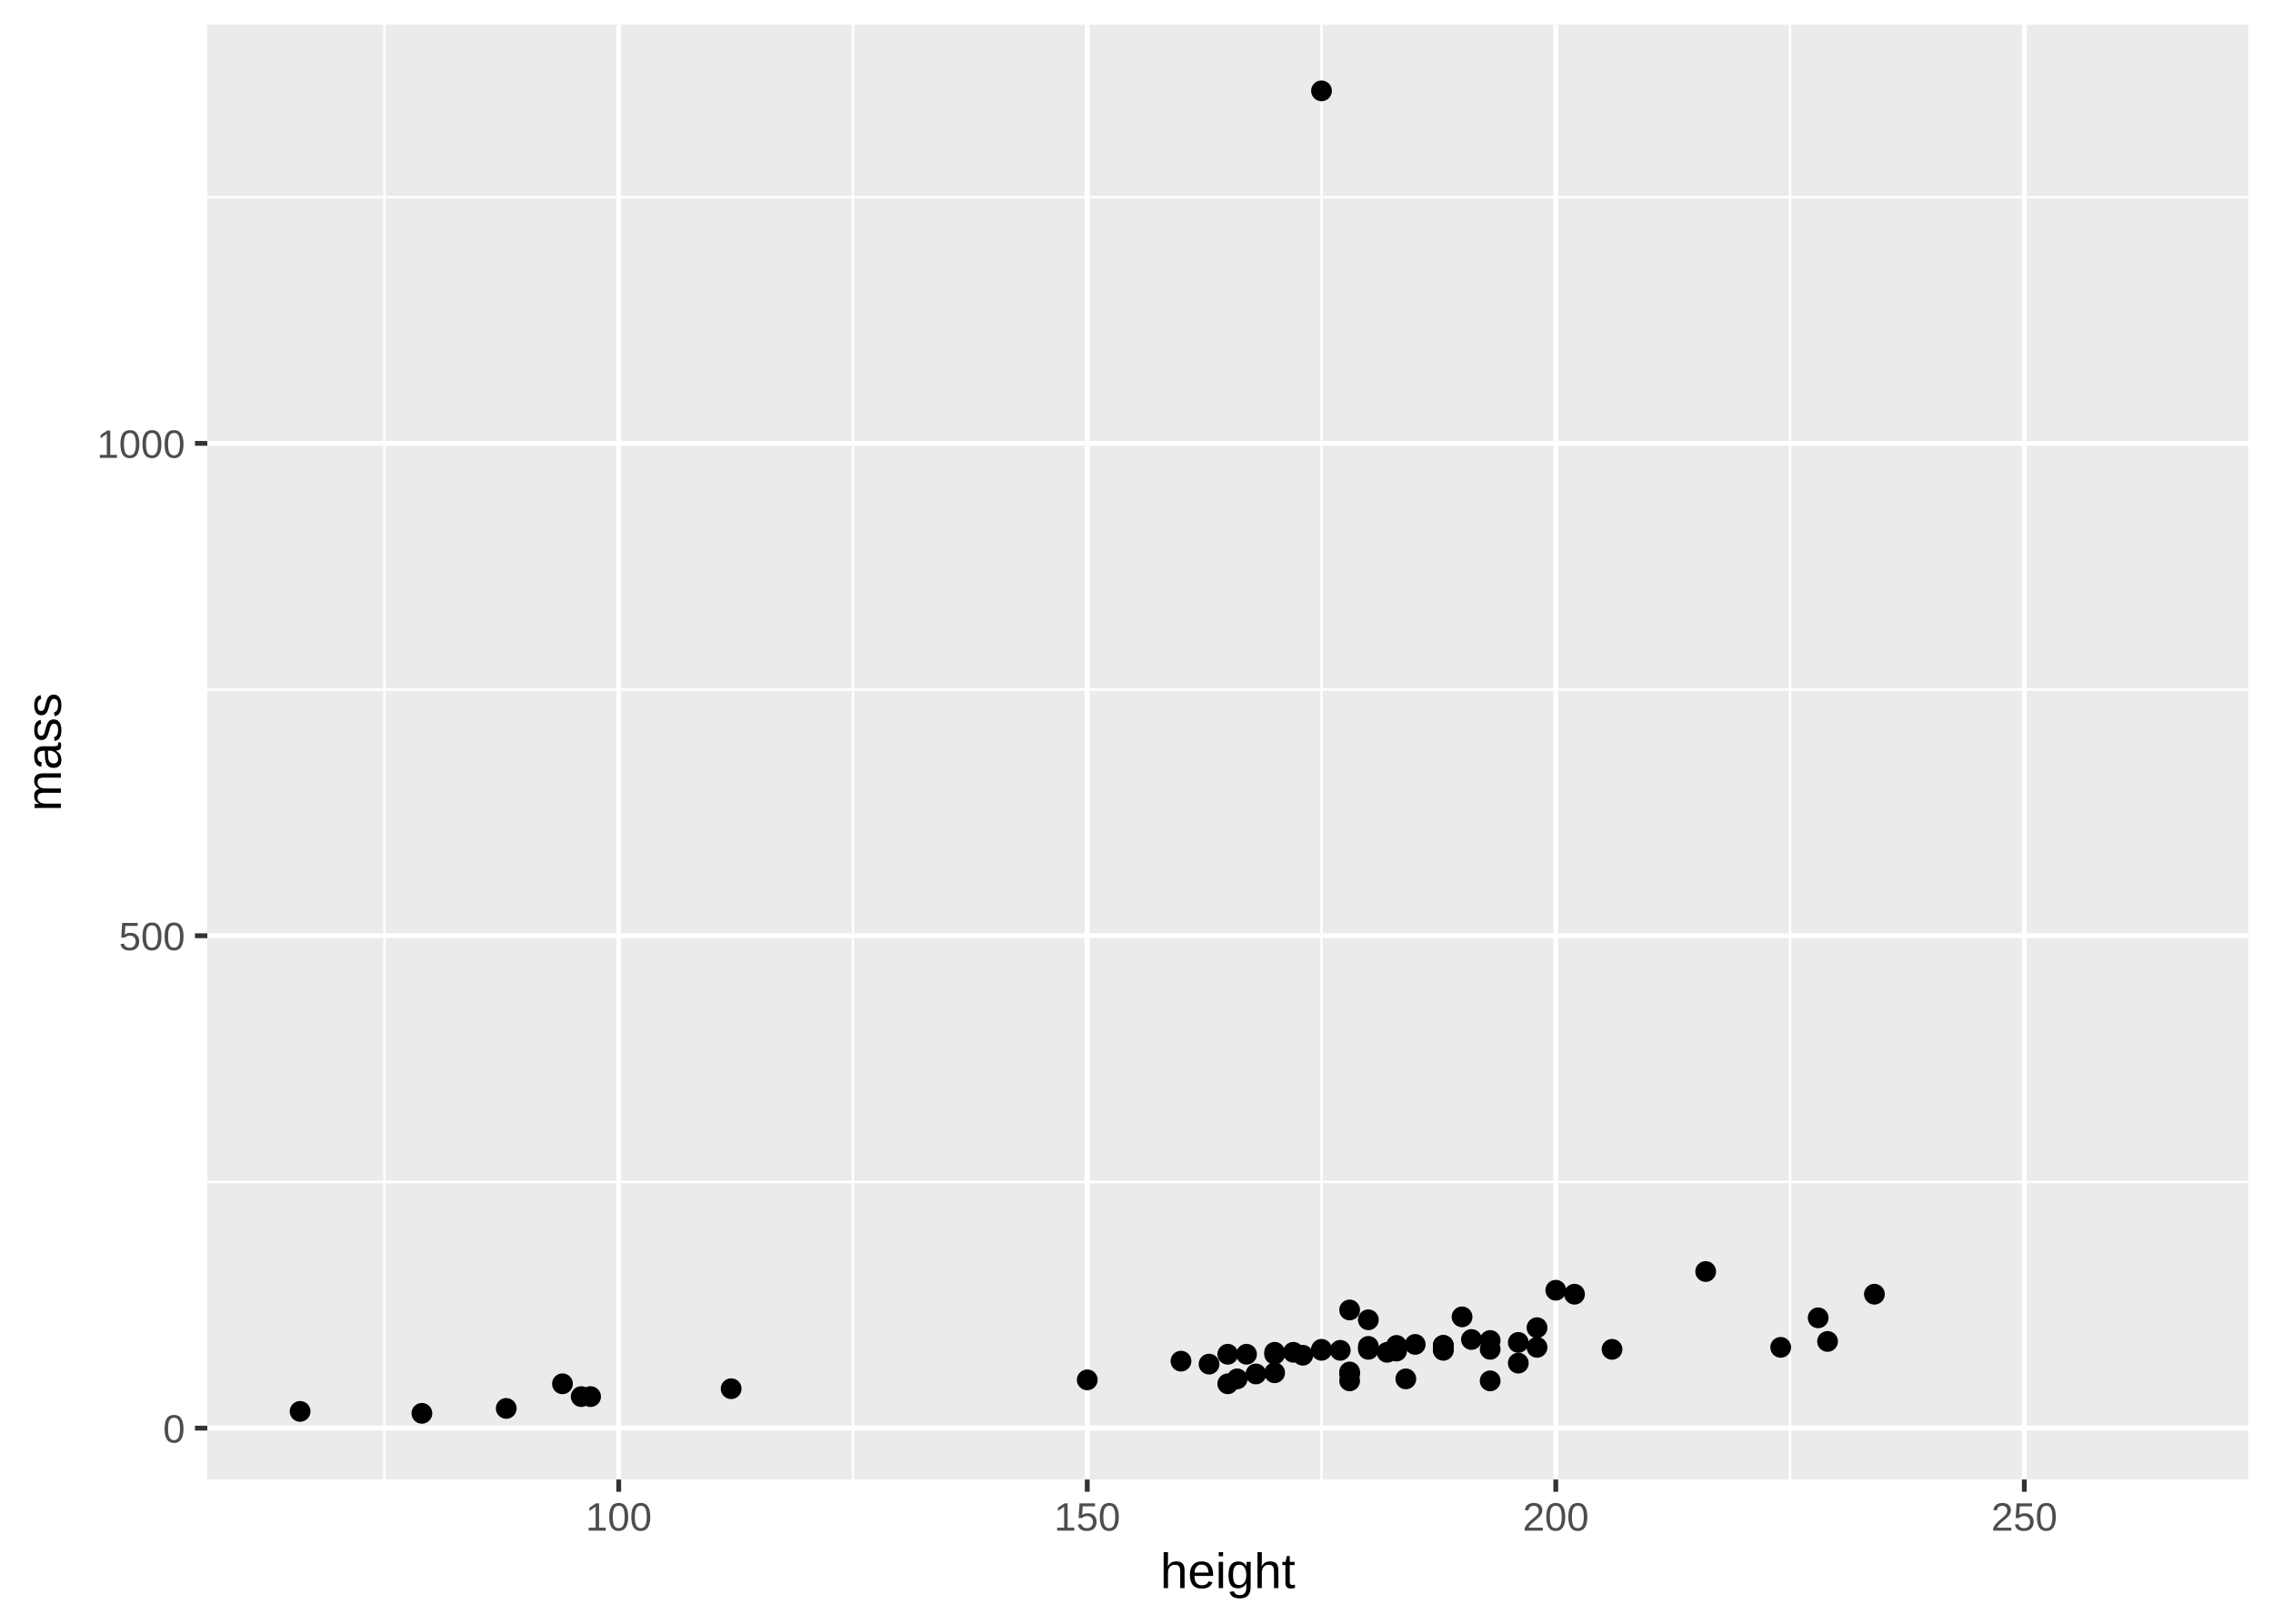
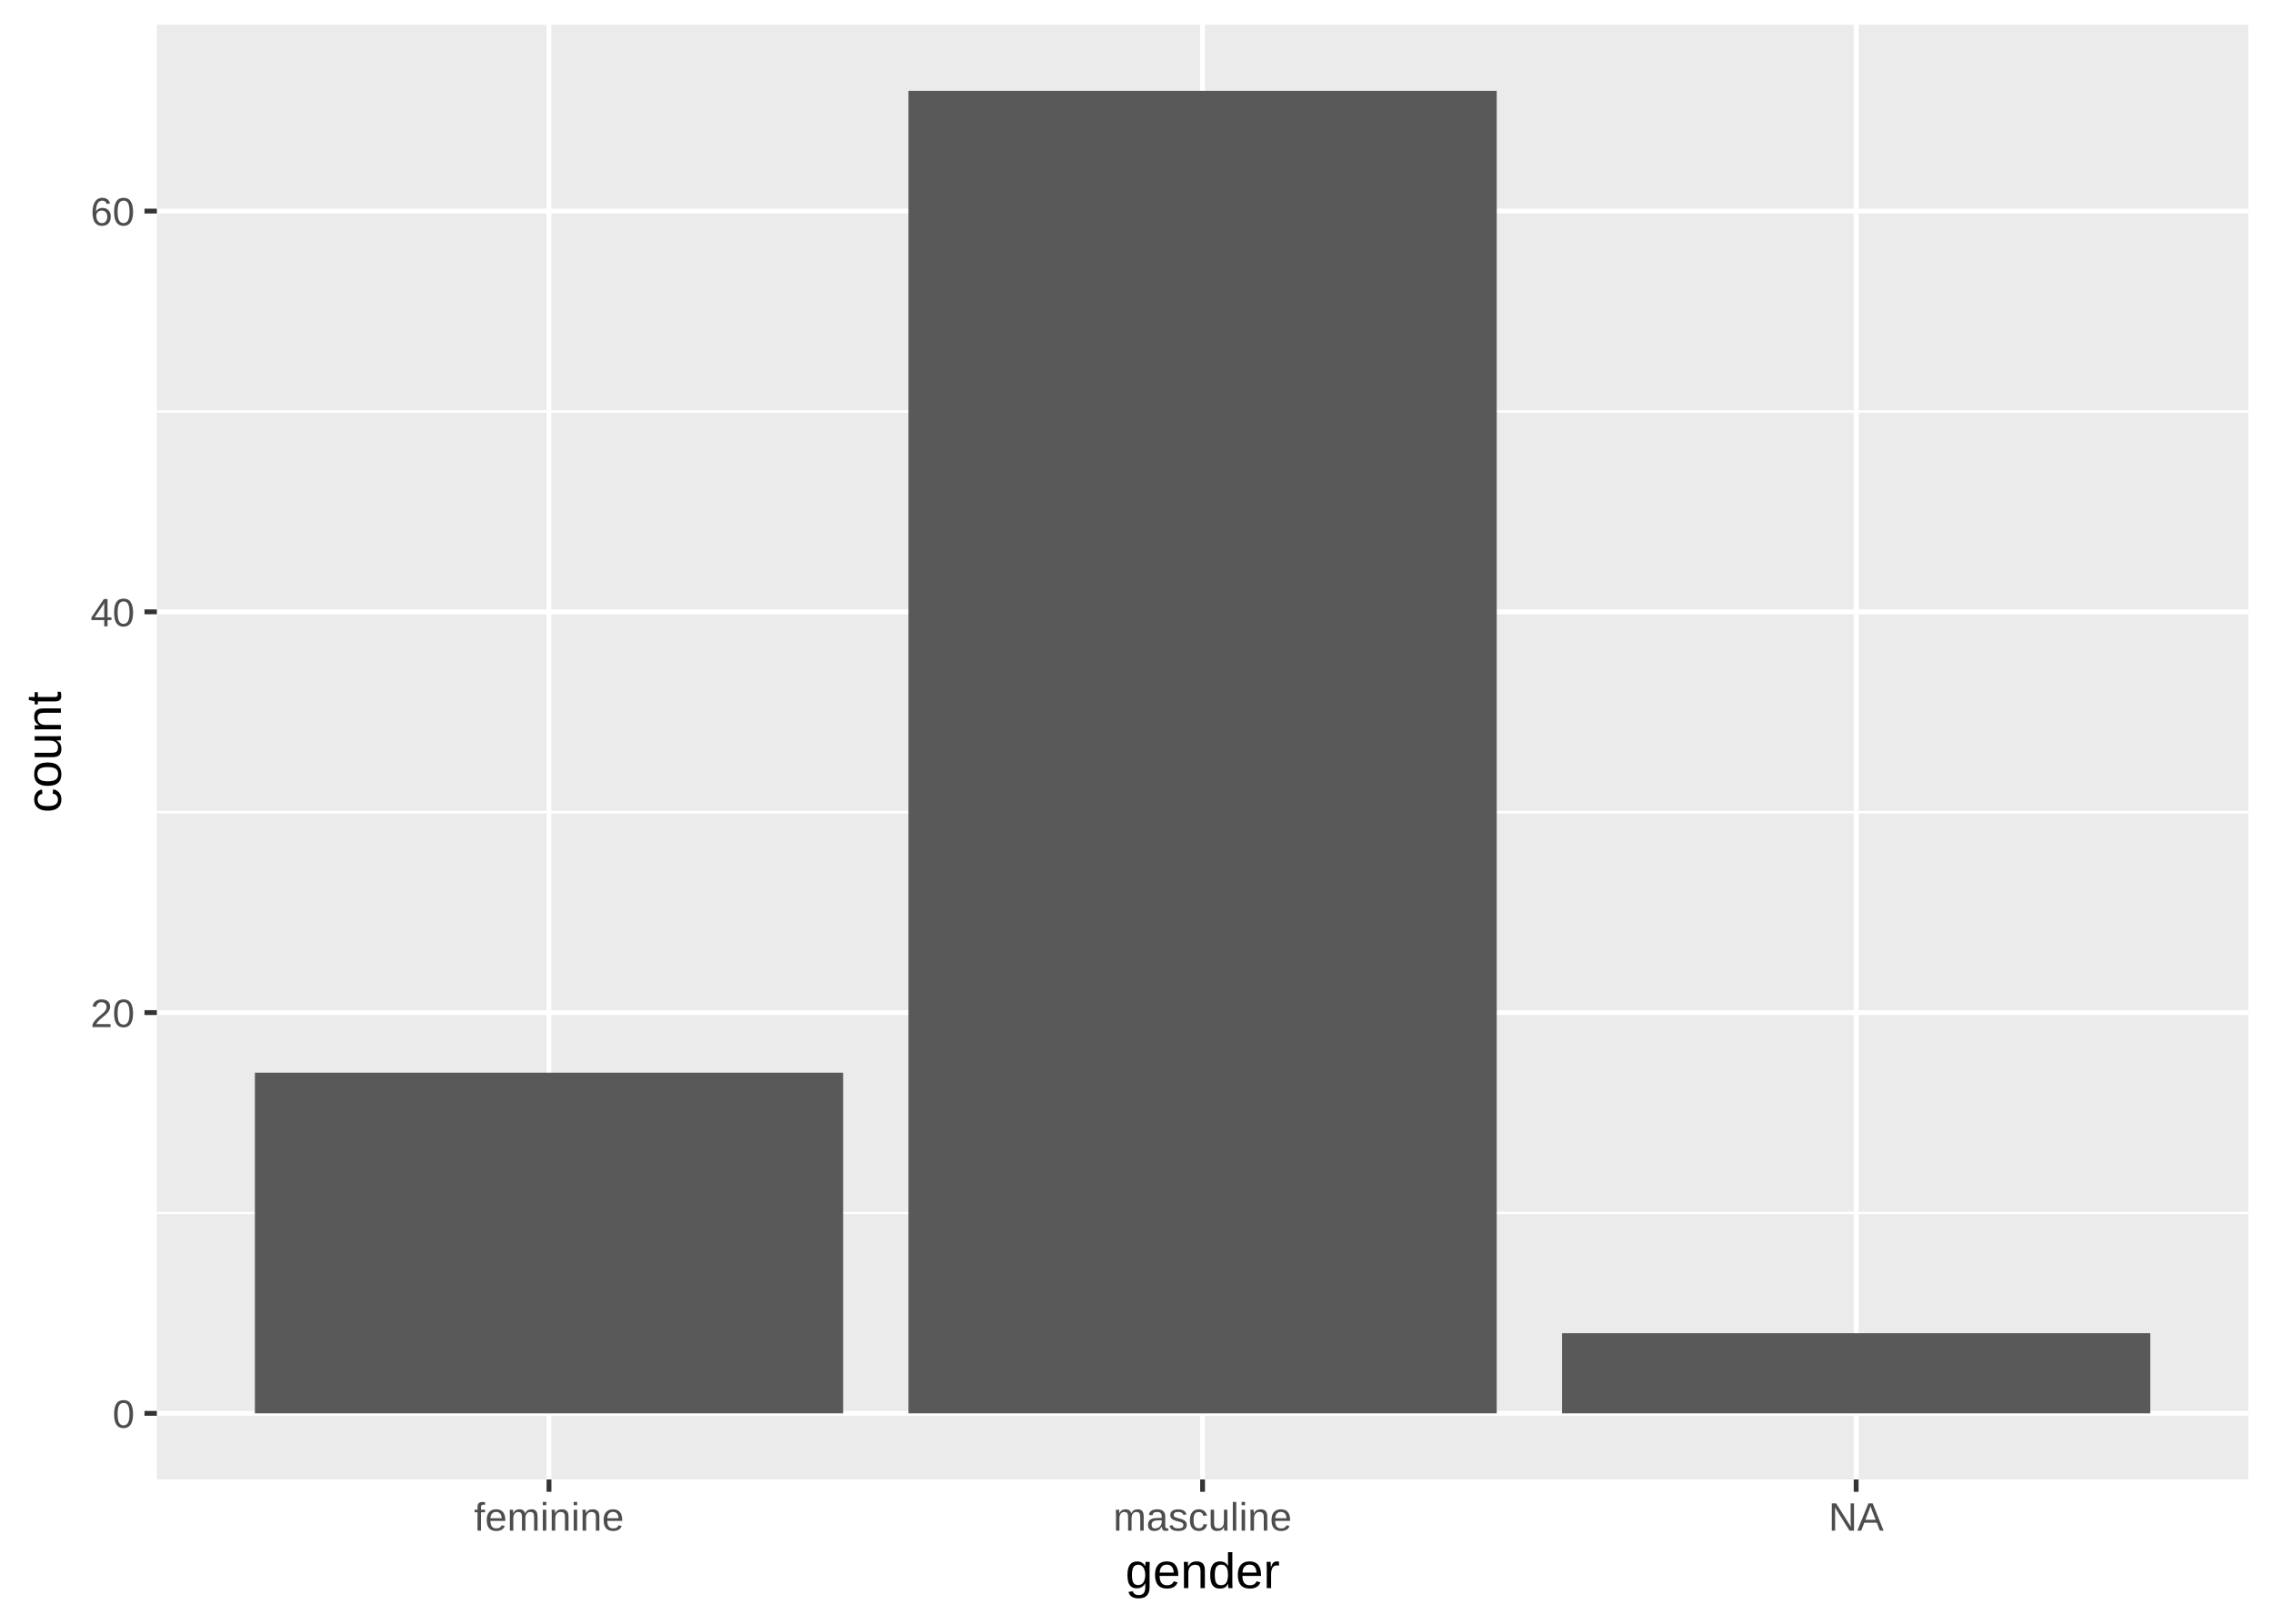
<svg xmlns="http://www.w3.org/2000/svg" class="svglite" width="504.00pt" height="360.00pt" viewBox="0 0 504.00 360.00">
  <defs>
    <style type="text/css">
    .svglite line, .svglite polyline, .svglite polygon, .svglite path, .svglite rect, .svglite circle {
      fill: none;
      stroke: #000000;
      stroke-linecap: round;
      stroke-linejoin: round;
      stroke-miterlimit: 10.00;
    }
  </style>
  </defs>
  <rect width="100%" height="100%" style="stroke: none; fill: #FFFFFF;" />
  <defs>
    <clipPath id="cpMC4wMHw1MDQuMDB8MC4wMHwzNjAuMDA=">
      <rect x="0.00" y="0.00" width="504.00" height="360.00" />
    </clipPath>
  </defs>
  <g clip-path="url(#cpMC4wMHw1MDQuMDB8MC4wMHwzNjAuMDA=)">
    <rect x="0.00" y="0.00" width="504.00" height="360.00" style="stroke-width: 1.07; stroke: #FFFFFF; fill: #FFFFFF;" />
  </g>
  <defs>
-     <clipPath id="cpNDUuOTd8NDk4LjUyfDUuNDh8MzI4LjAx">
-       <rect x="45.97" y="5.48" width="452.55" height="322.53" />
+     <clipPath id="cpMzQuNzh8NDk4LjUyfDUuNDh8MzI4LjAx">
+       <rect x="34.78" y="5.48" width="463.74" height="322.53" />
    </clipPath>
  </defs>
-   <g clip-path="url(#cpNDUuOTd8NDk4LjUyfDUuNDh8MzI4LjAx)">
-     <rect x="45.97" y="5.48" width="452.55" height="322.53" style="stroke-width: 1.07; stroke: none; fill: #EBEBEB;" />
-     <polyline points="45.97,262.05 498.52,262.05 " style="stroke-width: 0.53; stroke: #FFFFFF; stroke-linecap: butt;" />
-     <polyline points="45.97,152.88 498.52,152.88 " style="stroke-width: 0.53; stroke: #FFFFFF; stroke-linecap: butt;" />
-     <polyline points="45.97,43.72 498.52,43.72 " style="stroke-width: 0.53; stroke: #FFFFFF; stroke-linecap: butt;" />
-     <polyline points="85.24,328.01 85.24,5.48 " style="stroke-width: 0.53; stroke: #FFFFFF; stroke-linecap: butt;" />
-     <polyline points="189.13,328.01 189.13,5.48 " style="stroke-width: 0.53; stroke: #FFFFFF; stroke-linecap: butt;" />
-     <polyline points="293.02,328.01 293.02,5.48 " style="stroke-width: 0.53; stroke: #FFFFFF; stroke-linecap: butt;" />
-     <polyline points="396.91,328.01 396.91,5.48 " style="stroke-width: 0.53; stroke: #FFFFFF; stroke-linecap: butt;" />
-     <polyline points="45.97,316.63 498.52,316.63 " style="stroke-width: 1.07; stroke: #FFFFFF; stroke-linecap: butt;" />
-     <polyline points="45.97,207.46 498.52,207.46 " style="stroke-width: 1.07; stroke: #FFFFFF; stroke-linecap: butt;" />
-     <polyline points="45.97,98.30 498.52,98.30 " style="stroke-width: 1.07; stroke: #FFFFFF; stroke-linecap: butt;" />
-     <polyline points="137.19,328.01 137.19,5.48 " style="stroke-width: 1.07; stroke: #FFFFFF; stroke-linecap: butt;" />
-     <polyline points="241.08,328.01 241.08,5.48 " style="stroke-width: 1.07; stroke: #FFFFFF; stroke-linecap: butt;" />
-     <polyline points="344.97,328.01 344.97,5.48 " style="stroke-width: 1.07; stroke: #FFFFFF; stroke-linecap: butt;" />
-     <polyline points="448.86,328.01 448.86,5.48 " style="stroke-width: 1.07; stroke: #FFFFFF; stroke-linecap: butt;" />
-     <circle cx="286.79" cy="299.82" r="1.95" style="stroke-width: 0.71; fill: #000000;" />
-     <circle cx="276.40" cy="300.25" r="1.95" style="stroke-width: 0.71; fill: #000000;" />
-     <circle cx="128.87" cy="309.64" r="1.95" style="stroke-width: 0.71; fill: #000000;" />
-     <circle cx="349.12" cy="286.94" r="1.95" style="stroke-width: 0.71; fill: #000000;" />
-     <circle cx="241.08" cy="305.93" r="1.95" style="stroke-width: 0.71; fill: #000000;" />
-     <circle cx="299.26" cy="290.43" r="1.95" style="stroke-width: 0.71; fill: #000000;" />
-     <circle cx="272.24" cy="300.25" r="1.95" style="stroke-width: 0.71; fill: #000000;" />
-     <circle cx="130.95" cy="309.64" r="1.95" style="stroke-width: 0.71; fill: #000000;" />
-     <circle cx="309.65" cy="298.29" r="1.95" style="stroke-width: 0.71; fill: #000000;" />
-     <circle cx="307.57" cy="299.82" r="1.95" style="stroke-width: 0.71; fill: #000000;" />
-     <circle cx="320.03" cy="298.29" r="1.95" style="stroke-width: 0.71; fill: #000000;" />
-     <circle cx="403.15" cy="292.18" r="1.95" style="stroke-width: 0.71; fill: #000000;" />
-     <circle cx="303.41" cy="299.16" r="1.95" style="stroke-width: 0.71; fill: #000000;" />
-     <circle cx="288.87" cy="300.47" r="1.95" style="stroke-width: 0.71; fill: #000000;" />
-     <circle cx="293.02" cy="20.14" r="1.95" style="stroke-width: 0.71; fill: #000000;" />
-     <circle cx="282.63" cy="299.82" r="1.95" style="stroke-width: 0.71; fill: #000000;" />
-     <circle cx="303.41" cy="292.61" r="1.95" style="stroke-width: 0.71; fill: #000000;" />
-     <circle cx="66.54" cy="312.92" r="1.95" style="stroke-width: 0.71; fill: #000000;" />
-     <circle cx="282.63" cy="300.25" r="1.95" style="stroke-width: 0.71; fill: #000000;" />
-     <circle cx="309.65" cy="299.55" r="1.95" style="stroke-width: 0.71; fill: #000000;" />
-     <circle cx="344.97" cy="286.06" r="1.95" style="stroke-width: 0.71; fill: #000000;" />
-     <circle cx="324.19" cy="291.96" r="1.95" style="stroke-width: 0.71; fill: #000000;" />
-     <circle cx="297.18" cy="299.38" r="1.95" style="stroke-width: 0.71; fill: #000000;" />
-     <circle cx="293.02" cy="299.38" r="1.95" style="stroke-width: 0.71; fill: #000000;" />
-     <circle cx="303.41" cy="298.51" r="1.95" style="stroke-width: 0.71; fill: #000000;" />
-     <circle cx="112.25" cy="312.26" r="1.95" style="stroke-width: 0.71; fill: #000000;" />
-     <circle cx="261.86" cy="301.78" r="1.95" style="stroke-width: 0.71; fill: #000000;" />
-     <circle cx="330.42" cy="297.20" r="1.95" style="stroke-width: 0.71; fill: #000000;" />
-     <circle cx="326.27" cy="296.98" r="1.95" style="stroke-width: 0.71; fill: #000000;" />
-     <circle cx="336.66" cy="302.22" r="1.95" style="stroke-width: 0.71; fill: #000000;" />
-     <circle cx="394.84" cy="298.72" r="1.95" style="stroke-width: 0.71; fill: #000000;" />
-     <circle cx="162.12" cy="307.89" r="1.95" style="stroke-width: 0.71; fill: #000000;" />
-     <circle cx="293.02" cy="299.16" r="1.95" style="stroke-width: 0.71; fill: #000000;" />
-     <circle cx="299.26" cy="304.62" r="1.95" style="stroke-width: 0.71; fill: #000000;" />
-     <circle cx="124.72" cy="306.80" r="1.95" style="stroke-width: 0.71; fill: #000000;" />
-     <circle cx="268.09" cy="302.44" r="1.95" style="stroke-width: 0.71; fill: #000000;" />
-     <circle cx="320.03" cy="298.29" r="1.95" style="stroke-width: 0.71; fill: #000000;" />
-     <circle cx="340.81" cy="298.72" r="1.95" style="stroke-width: 0.71; fill: #000000;" />
-     <circle cx="336.66" cy="297.63" r="1.95" style="stroke-width: 0.71; fill: #000000;" />
-     <circle cx="311.72" cy="305.71" r="1.95" style="stroke-width: 0.71; fill: #000000;" />
-     <circle cx="320.03" cy="299.16" r="1.95" style="stroke-width: 0.71; fill: #000000;" />
-     <circle cx="313.80" cy="298.07" r="1.95" style="stroke-width: 0.71; fill: #000000;" />
-     <circle cx="309.65" cy="299.16" r="1.95" style="stroke-width: 0.71; fill: #000000;" />
-     <circle cx="282.63" cy="304.36" r="1.95" style="stroke-width: 0.71; fill: #000000;" />
-     <circle cx="274.32" cy="305.71" r="1.95" style="stroke-width: 0.71; fill: #000000;" />
-     <circle cx="330.42" cy="299.16" r="1.95" style="stroke-width: 0.71; fill: #000000;" />
-     <circle cx="309.65" cy="299.38" r="1.95" style="stroke-width: 0.71; fill: #000000;" />
-     <circle cx="278.48" cy="304.62" r="1.95" style="stroke-width: 0.71; fill: #000000;" />
-     <circle cx="340.81" cy="294.36" r="1.95" style="stroke-width: 0.71; fill: #000000;" />
-     <circle cx="405.23" cy="297.41" r="1.95" style="stroke-width: 0.71; fill: #000000;" />
-     <circle cx="93.55" cy="313.35" r="1.95" style="stroke-width: 0.71; fill: #000000;" />
-     <circle cx="330.42" cy="306.15" r="1.95" style="stroke-width: 0.71; fill: #000000;" />
-     <circle cx="299.26" cy="304.18" r="1.95" style="stroke-width: 0.71; fill: #000000;" />
-     <circle cx="378.21" cy="281.91" r="1.95" style="stroke-width: 0.71; fill: #000000;" />
-     <circle cx="415.62" cy="286.94" r="1.95" style="stroke-width: 0.71; fill: #000000;" />
-     <circle cx="320.03" cy="299.38" r="1.95" style="stroke-width: 0.71; fill: #000000;" />
-     <circle cx="299.26" cy="306.15" r="1.95" style="stroke-width: 0.71; fill: #000000;" />
-     <circle cx="357.44" cy="299.16" r="1.95" style="stroke-width: 0.71; fill: #000000;" />
-     <circle cx="272.24" cy="306.80" r="1.95" style="stroke-width: 0.71; fill: #000000;" />
+   <g clip-path="url(#cpMzQuNzh8NDk4LjUyfDUuNDh8MzI4LjAx)">
+     <rect x="34.78" y="5.48" width="463.74" height="322.53" style="stroke-width: 1.07; stroke: none; fill: #EBEBEB;" />
+     <polyline points="34.78,268.93 498.52,268.93 " style="stroke-width: 0.53; stroke: #FFFFFF; stroke-linecap: butt;" />
+     <polyline points="34.78,180.07 498.52,180.07 " style="stroke-width: 0.53; stroke: #FFFFFF; stroke-linecap: butt;" />
+     <polyline points="34.78,91.22 498.52,91.22 " style="stroke-width: 0.53; stroke: #FFFFFF; stroke-linecap: butt;" />
+     <polyline points="34.78,313.35 498.52,313.35 " style="stroke-width: 1.07; stroke: #FFFFFF; stroke-linecap: butt;" />
+     <polyline points="34.78,224.50 498.52,224.50 " style="stroke-width: 1.07; stroke: #FFFFFF; stroke-linecap: butt;" />
+     <polyline points="34.78,135.65 498.52,135.65 " style="stroke-width: 1.07; stroke: #FFFFFF; stroke-linecap: butt;" />
+     <polyline points="34.78,46.80 498.52,46.80 " style="stroke-width: 1.07; stroke: #FFFFFF; stroke-linecap: butt;" />
+     <polyline points="121.73,328.01 121.73,5.48 " style="stroke-width: 1.07; stroke: #FFFFFF; stroke-linecap: butt;" />
+     <polyline points="266.65,328.01 266.65,5.48 " style="stroke-width: 1.07; stroke: #FFFFFF; stroke-linecap: butt;" />
+     <polyline points="411.57,328.01 411.57,5.48 " style="stroke-width: 1.07; stroke: #FFFFFF; stroke-linecap: butt;" />
+     <rect x="56.52" y="237.83" width="130.43" height="75.52" style="stroke-width: 1.07; stroke: none; stroke-linecap: square; stroke-linejoin: miter; fill: #595959;" />
+     <rect x="201.44" y="20.14" width="130.43" height="293.21" style="stroke-width: 1.07; stroke: none; stroke-linecap: square; stroke-linejoin: miter; fill: #595959;" />
+     <rect x="346.36" y="295.58" width="130.43" height="17.77" style="stroke-width: 1.07; stroke: none; stroke-linecap: square; stroke-linejoin: miter; fill: #595959;" />
  </g>
  <g clip-path="url(#cpMC4wMHw1MDQuMDB8MC4wMHwzNjAuMDA=)">
-     <text x="41.04" y="319.84" text-anchor="end" style="font-size: 8.80px; fill: #4D4D4D; font-family: Liberation Sans;" textLength="5.59px" lengthAdjust="spacingAndGlyphs">0</text>
-     <text x="41.04" y="210.67" text-anchor="end" style="font-size: 8.80px; fill: #4D4D4D; font-family: Liberation Sans;" textLength="16.78px" lengthAdjust="spacingAndGlyphs">500</text>
-     <text x="41.04" y="101.51" text-anchor="end" style="font-size: 8.80px; fill: #4D4D4D; font-family: Liberation Sans;" textLength="22.38px" lengthAdjust="spacingAndGlyphs">1000</text>
-     <polyline points="43.23,316.63 45.97,316.63 " style="stroke-width: 1.07; stroke: #333333; stroke-linecap: butt;" />
-     <polyline points="43.23,207.46 45.97,207.46 " style="stroke-width: 1.07; stroke: #333333; stroke-linecap: butt;" />
-     <polyline points="43.23,98.30 45.97,98.30 " style="stroke-width: 1.07; stroke: #333333; stroke-linecap: butt;" />
-     <polyline points="137.19,330.75 137.19,328.01 " style="stroke-width: 1.07; stroke: #333333; stroke-linecap: butt;" />
-     <polyline points="241.08,330.75 241.08,328.01 " style="stroke-width: 1.07; stroke: #333333; stroke-linecap: butt;" />
-     <polyline points="344.97,330.75 344.97,328.01 " style="stroke-width: 1.07; stroke: #333333; stroke-linecap: butt;" />
-     <polyline points="448.86,330.75 448.86,328.01 " style="stroke-width: 1.07; stroke: #333333; stroke-linecap: butt;" />
-     <text x="137.19" y="339.36" text-anchor="middle" style="font-size: 8.80px; fill: #4D4D4D; font-family: Liberation Sans;" textLength="16.78px" lengthAdjust="spacingAndGlyphs">100</text>
-     <text x="241.08" y="339.36" text-anchor="middle" style="font-size: 8.80px; fill: #4D4D4D; font-family: Liberation Sans;" textLength="16.78px" lengthAdjust="spacingAndGlyphs">150</text>
-     <text x="344.97" y="339.36" text-anchor="middle" style="font-size: 8.80px; fill: #4D4D4D; font-family: Liberation Sans;" textLength="16.78px" lengthAdjust="spacingAndGlyphs">200</text>
-     <text x="448.86" y="339.36" text-anchor="middle" style="font-size: 8.80px; fill: #4D4D4D; font-family: Liberation Sans;" textLength="16.78px" lengthAdjust="spacingAndGlyphs">250</text>
-     <text x="272.24" y="352.10" text-anchor="middle" style="font-size: 11.00px; font-family: Liberation Sans;" textLength="35.06px" lengthAdjust="spacingAndGlyphs">height</text>
-     <text transform="translate(13.50,166.75) rotate(-90)" text-anchor="middle" style="font-size: 11.00px; font-family: Liberation Sans;" textLength="28.92px" lengthAdjust="spacingAndGlyphs">mass</text>
+     <text x="29.85" y="316.56" text-anchor="end" style="font-size: 8.80px; fill: #4D4D4D; font-family: Liberation Sans;" textLength="5.59px" lengthAdjust="spacingAndGlyphs">0</text>
+     <text x="29.85" y="227.71" text-anchor="end" style="font-size: 8.80px; fill: #4D4D4D; font-family: Liberation Sans;" textLength="11.19px" lengthAdjust="spacingAndGlyphs">20</text>
+     <text x="29.85" y="138.86" text-anchor="end" style="font-size: 8.80px; fill: #4D4D4D; font-family: Liberation Sans;" textLength="11.19px" lengthAdjust="spacingAndGlyphs">40</text>
+     <text x="29.85" y="50.00" text-anchor="end" style="font-size: 8.80px; fill: #4D4D4D; font-family: Liberation Sans;" textLength="11.19px" lengthAdjust="spacingAndGlyphs">60</text>
+     <polyline points="32.04,313.35 34.78,313.35 " style="stroke-width: 1.07; stroke: #333333; stroke-linecap: butt;" />
+     <polyline points="32.04,224.50 34.78,224.50 " style="stroke-width: 1.07; stroke: #333333; stroke-linecap: butt;" />
+     <polyline points="32.04,135.65 34.78,135.65 " style="stroke-width: 1.07; stroke: #333333; stroke-linecap: butt;" />
+     <polyline points="32.04,46.80 34.78,46.80 " style="stroke-width: 1.07; stroke: #333333; stroke-linecap: butt;" />
+     <polyline points="121.73,330.75 121.73,328.01 " style="stroke-width: 1.07; stroke: #333333; stroke-linecap: butt;" />
+     <polyline points="266.65,330.75 266.65,328.01 " style="stroke-width: 1.07; stroke: #333333; stroke-linecap: butt;" />
+     <polyline points="411.57,330.75 411.57,328.01 " style="stroke-width: 1.07; stroke: #333333; stroke-linecap: butt;" />
+     <text x="121.73" y="339.36" text-anchor="middle" style="font-size: 8.80px; fill: #4D4D4D; font-family: Liberation Sans;" textLength="38.53px" lengthAdjust="spacingAndGlyphs">feminine</text>
+     <text x="266.65" y="339.36" text-anchor="middle" style="font-size: 8.80px; fill: #4D4D4D; font-family: Liberation Sans;" textLength="44.84px" lengthAdjust="spacingAndGlyphs">masculine</text>
+     <text x="411.57" y="339.36" text-anchor="middle" style="font-size: 8.80px; fill: #4D4D4D; font-family: Liberation Sans;" textLength="12.60px" lengthAdjust="spacingAndGlyphs">NA</text>
+     <text x="266.65" y="352.10" text-anchor="middle" style="font-size: 11.00px; font-family: Liberation Sans;" textLength="39.00px" lengthAdjust="spacingAndGlyphs">gender</text>
+     <text transform="translate(13.50,166.75) rotate(-90)" text-anchor="middle" style="font-size: 11.00px; font-family: Liberation Sans;" textLength="31.03px" lengthAdjust="spacingAndGlyphs">count</text>
  </g>
</svg>
